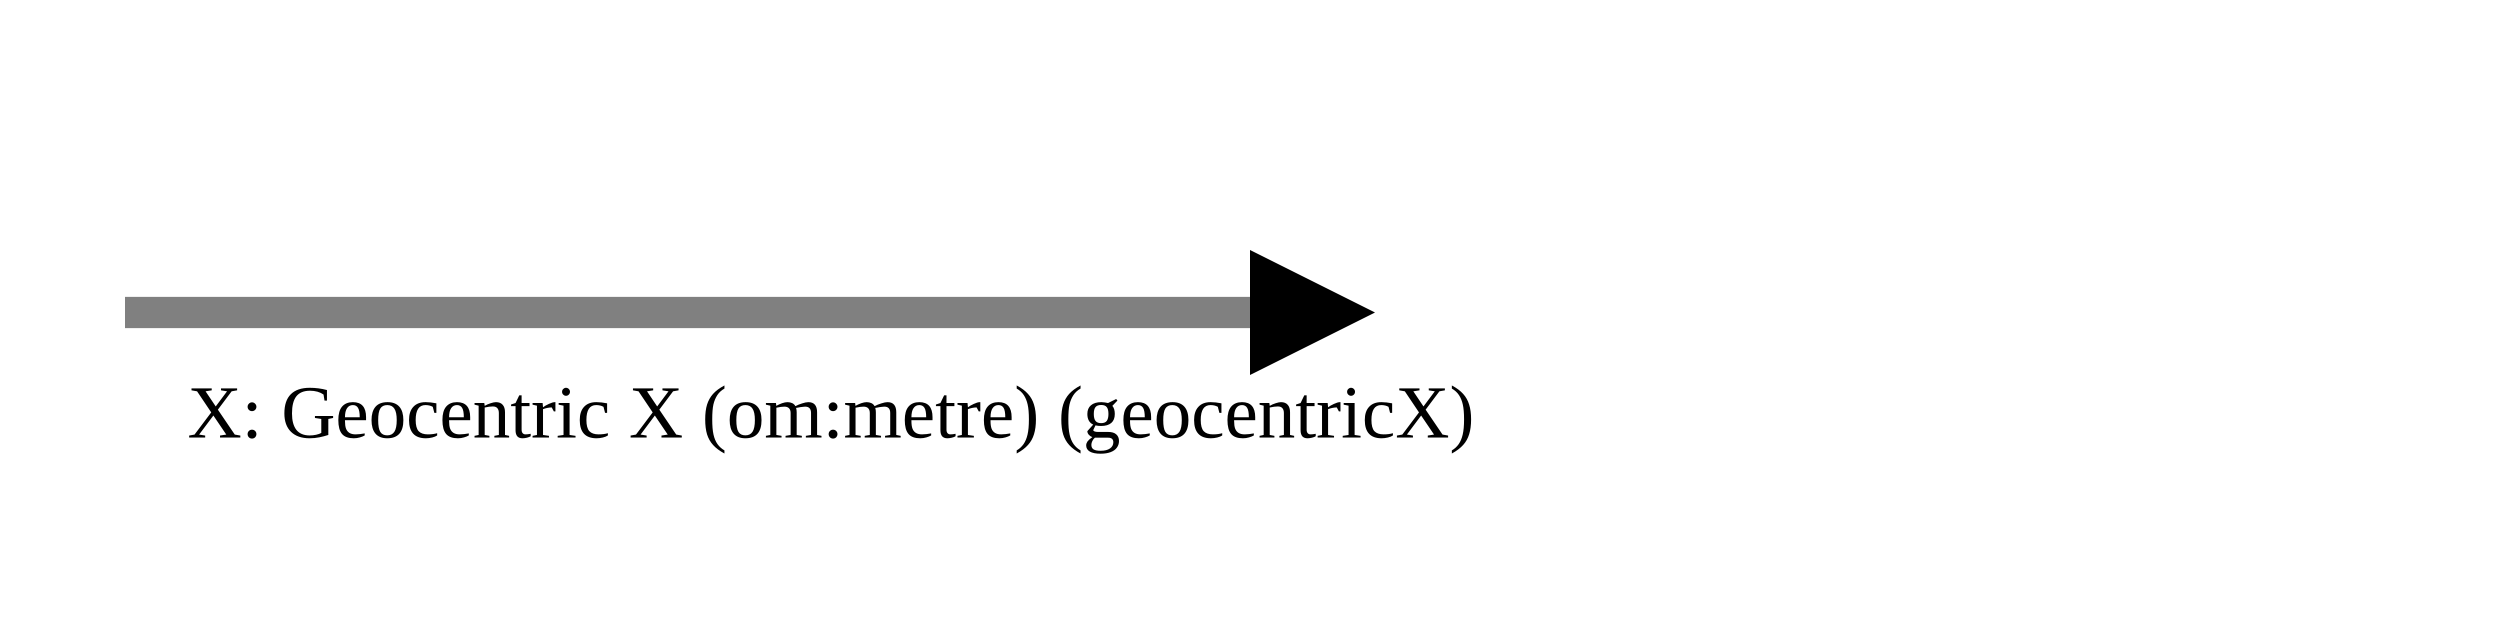
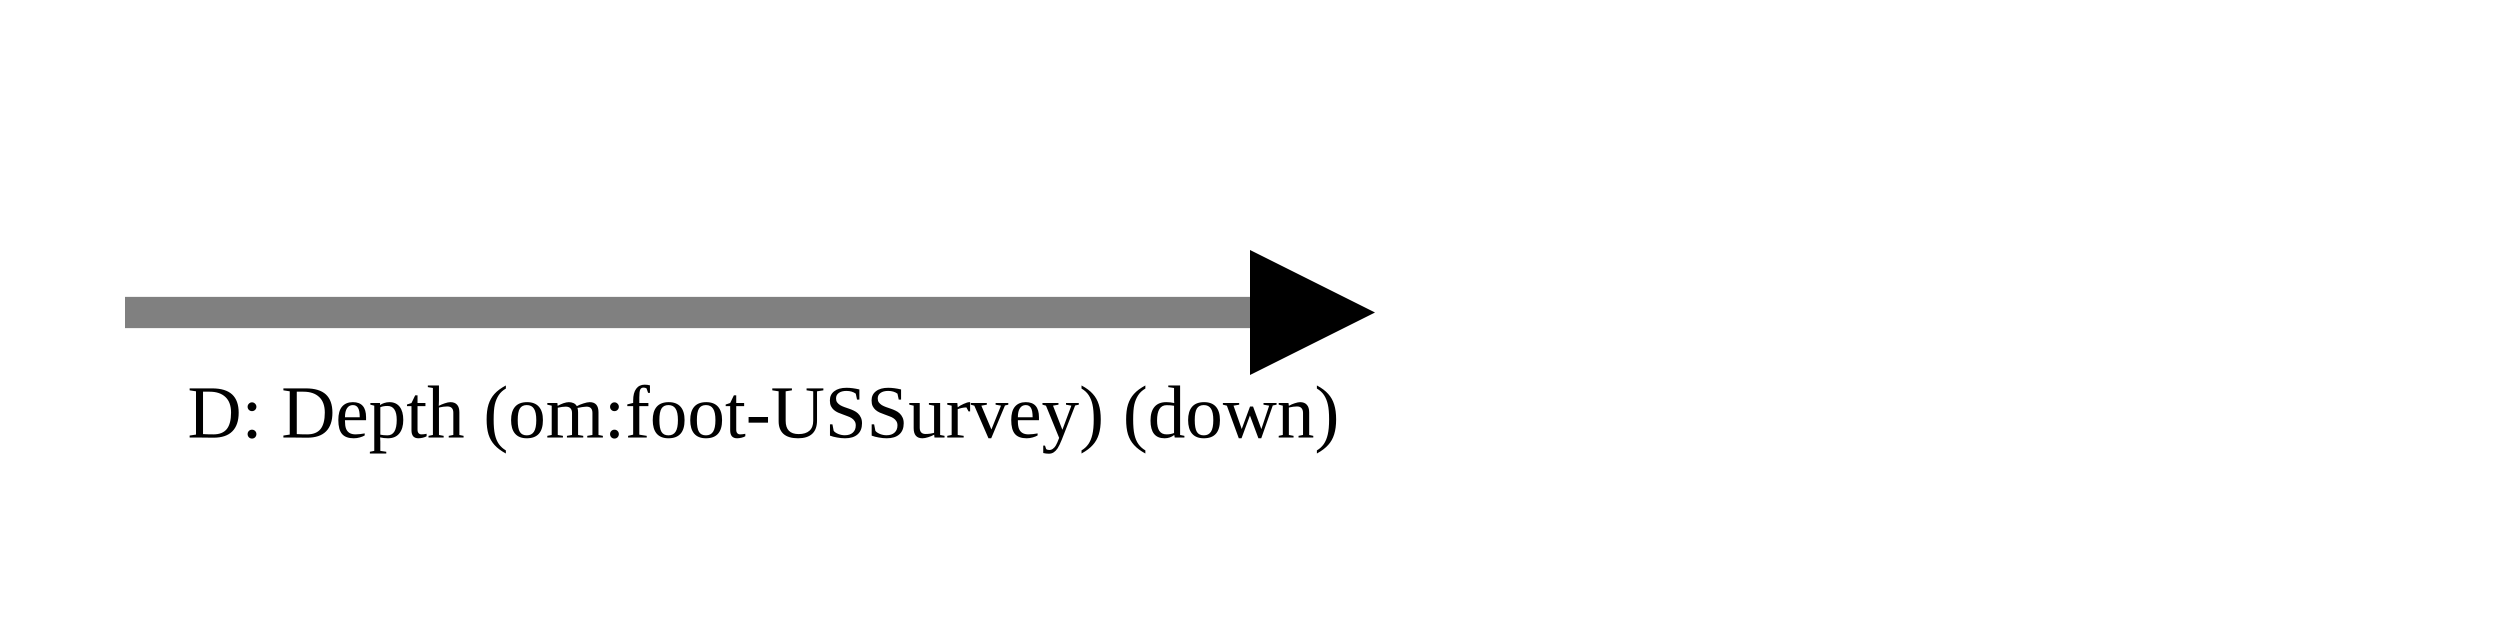
<svg xmlns="http://www.w3.org/2000/svg" version="1.1" width="400" height="100" viewbox="0 0 275 100">
  <defs>
    <marker id="arrowhead" markerWidth="10" markerHeight="7" refX="0" refY="2" orient="auto">
      <polygon points="0 0, 4 2, 0 4" />
    </marker>
  </defs>
  <line x1="20" y1="50" x2="200" y2="50" stroke="gray" stroke-width="5" marker-end="url(#arrowhead)" />
-   <text x="30" y="70" class="small">X: Geocentric X (om:metre) (geocentricX)</text>
+   <text x="30" y="70" class="small">D: Depth (om:foot-USSurvey) (down)</text>
</svg>
